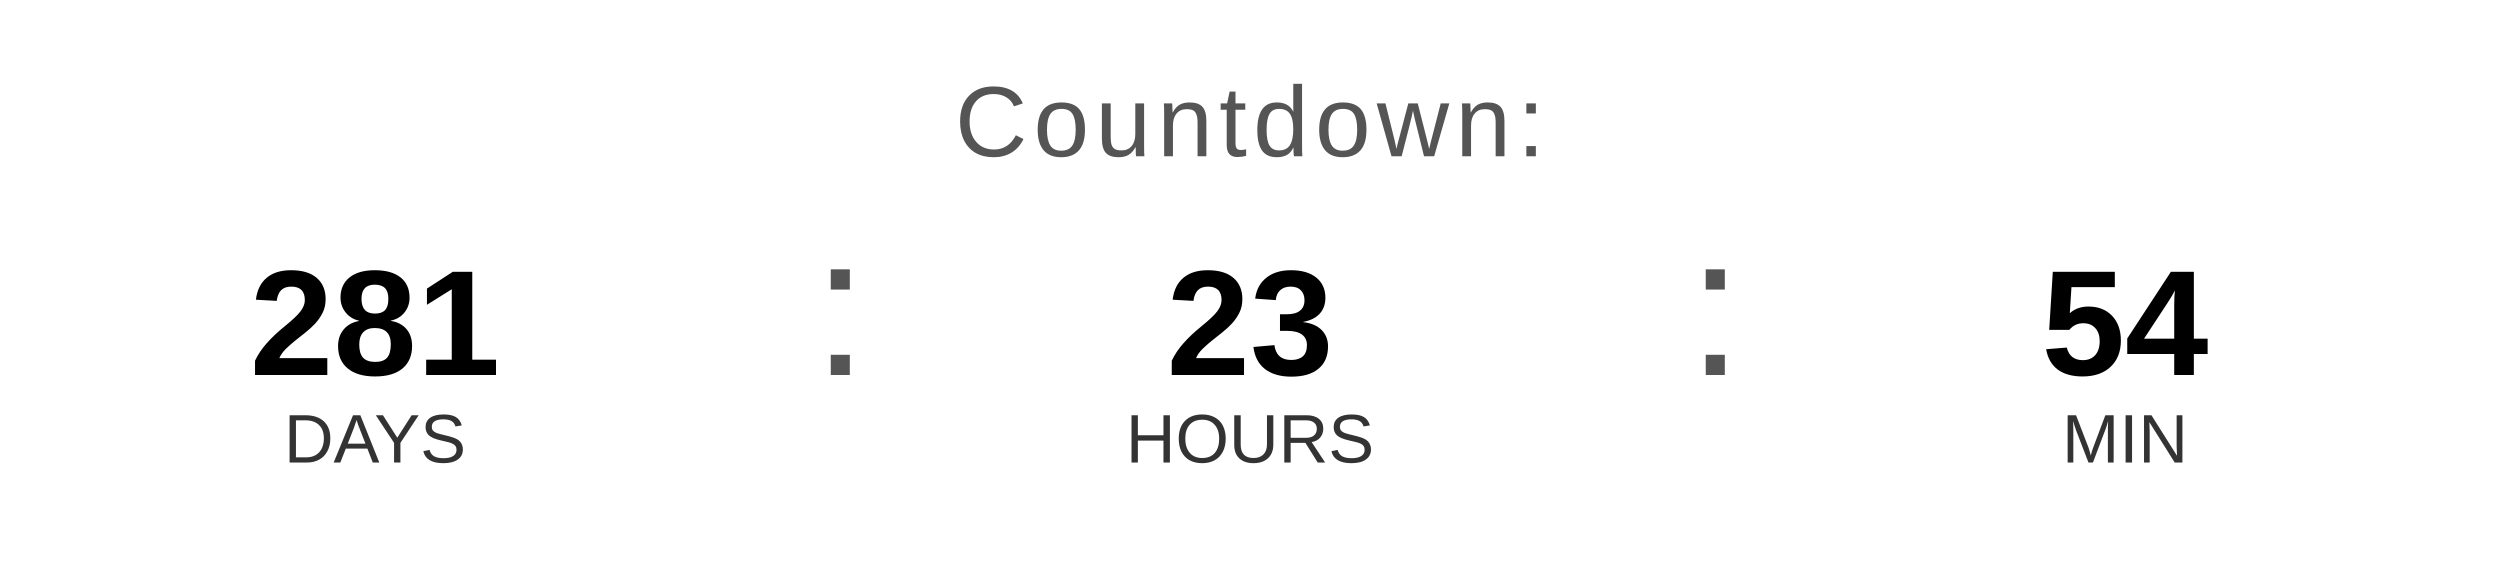
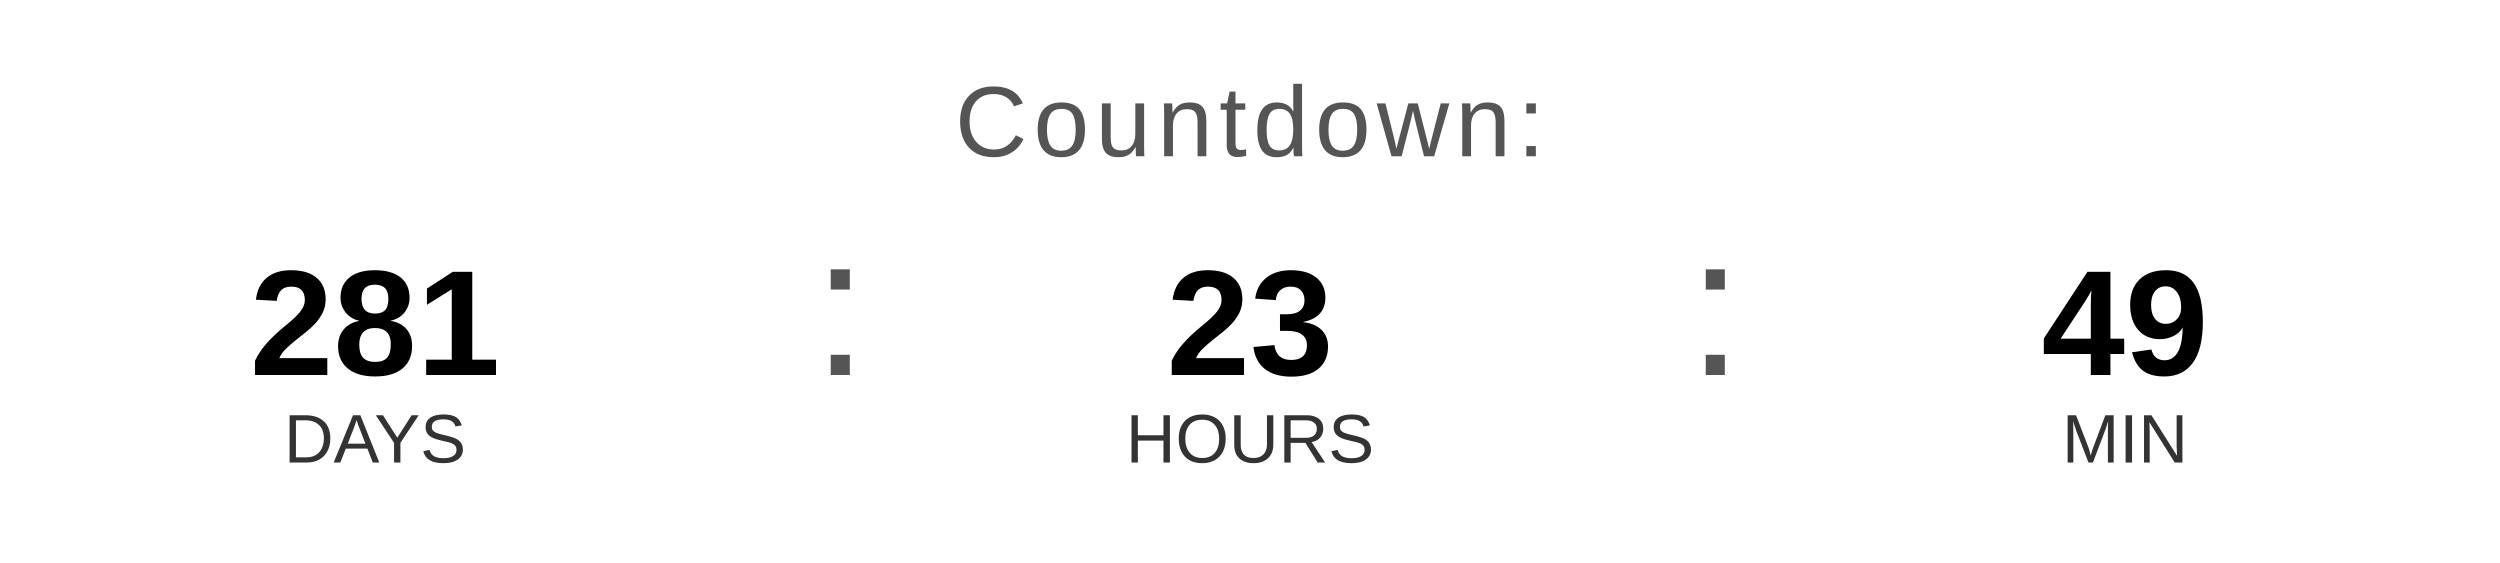
<svg xmlns="http://www.w3.org/2000/svg" width="400" height="90" viewBox="0 0 400 90">
  <text x="200" y="25" font-family="Arial, Helvetica, sans-serif" font-size="16" fill="#555555" text-anchor="middle" letter-spacing="1">
    Countdown:
  </text>
  <text x="60" y="60" font-family="Arial, Helvetica, sans-serif" font-size="24" font-weight="bold" fill="#000000" text-anchor="middle">281</text>
  <text x="60" y="74" font-family="Arial, Helvetica, sans-serif" font-size="11" fill="#333333" text-anchor="middle">DAYS</text>
  <text x="130" y="60" font-family="Arial, sans-serif" font-size="32" fill="#555555">:</text>
  <text x="200" y="60" font-family="Arial, Helvetica, sans-serif" font-size="24" font-weight="bold" fill="#000000" text-anchor="middle">23</text>
  <text x="200" y="74" font-family="Arial, Helvetica, sans-serif" font-size="11" fill="#333333" text-anchor="middle">HOURS</text>
  <text x="270" y="60" font-family="Arial, sans-serif" font-size="32" fill="#555555">:</text>
-   <text x="340" y="60" font-family="Arial, Helvetica, sans-serif" font-size="24" font-weight="bold" fill="#000000" text-anchor="middle">54</text>
+   <text x="340" y="60" font-family="Arial, Helvetica, sans-serif" font-size="24" font-weight="bold" fill="#000000" text-anchor="middle">49</text>
  <text x="340" y="74" font-family="Arial, Helvetica, sans-serif" font-size="11" fill="#333333" text-anchor="middle">MIN</text>
</svg>
